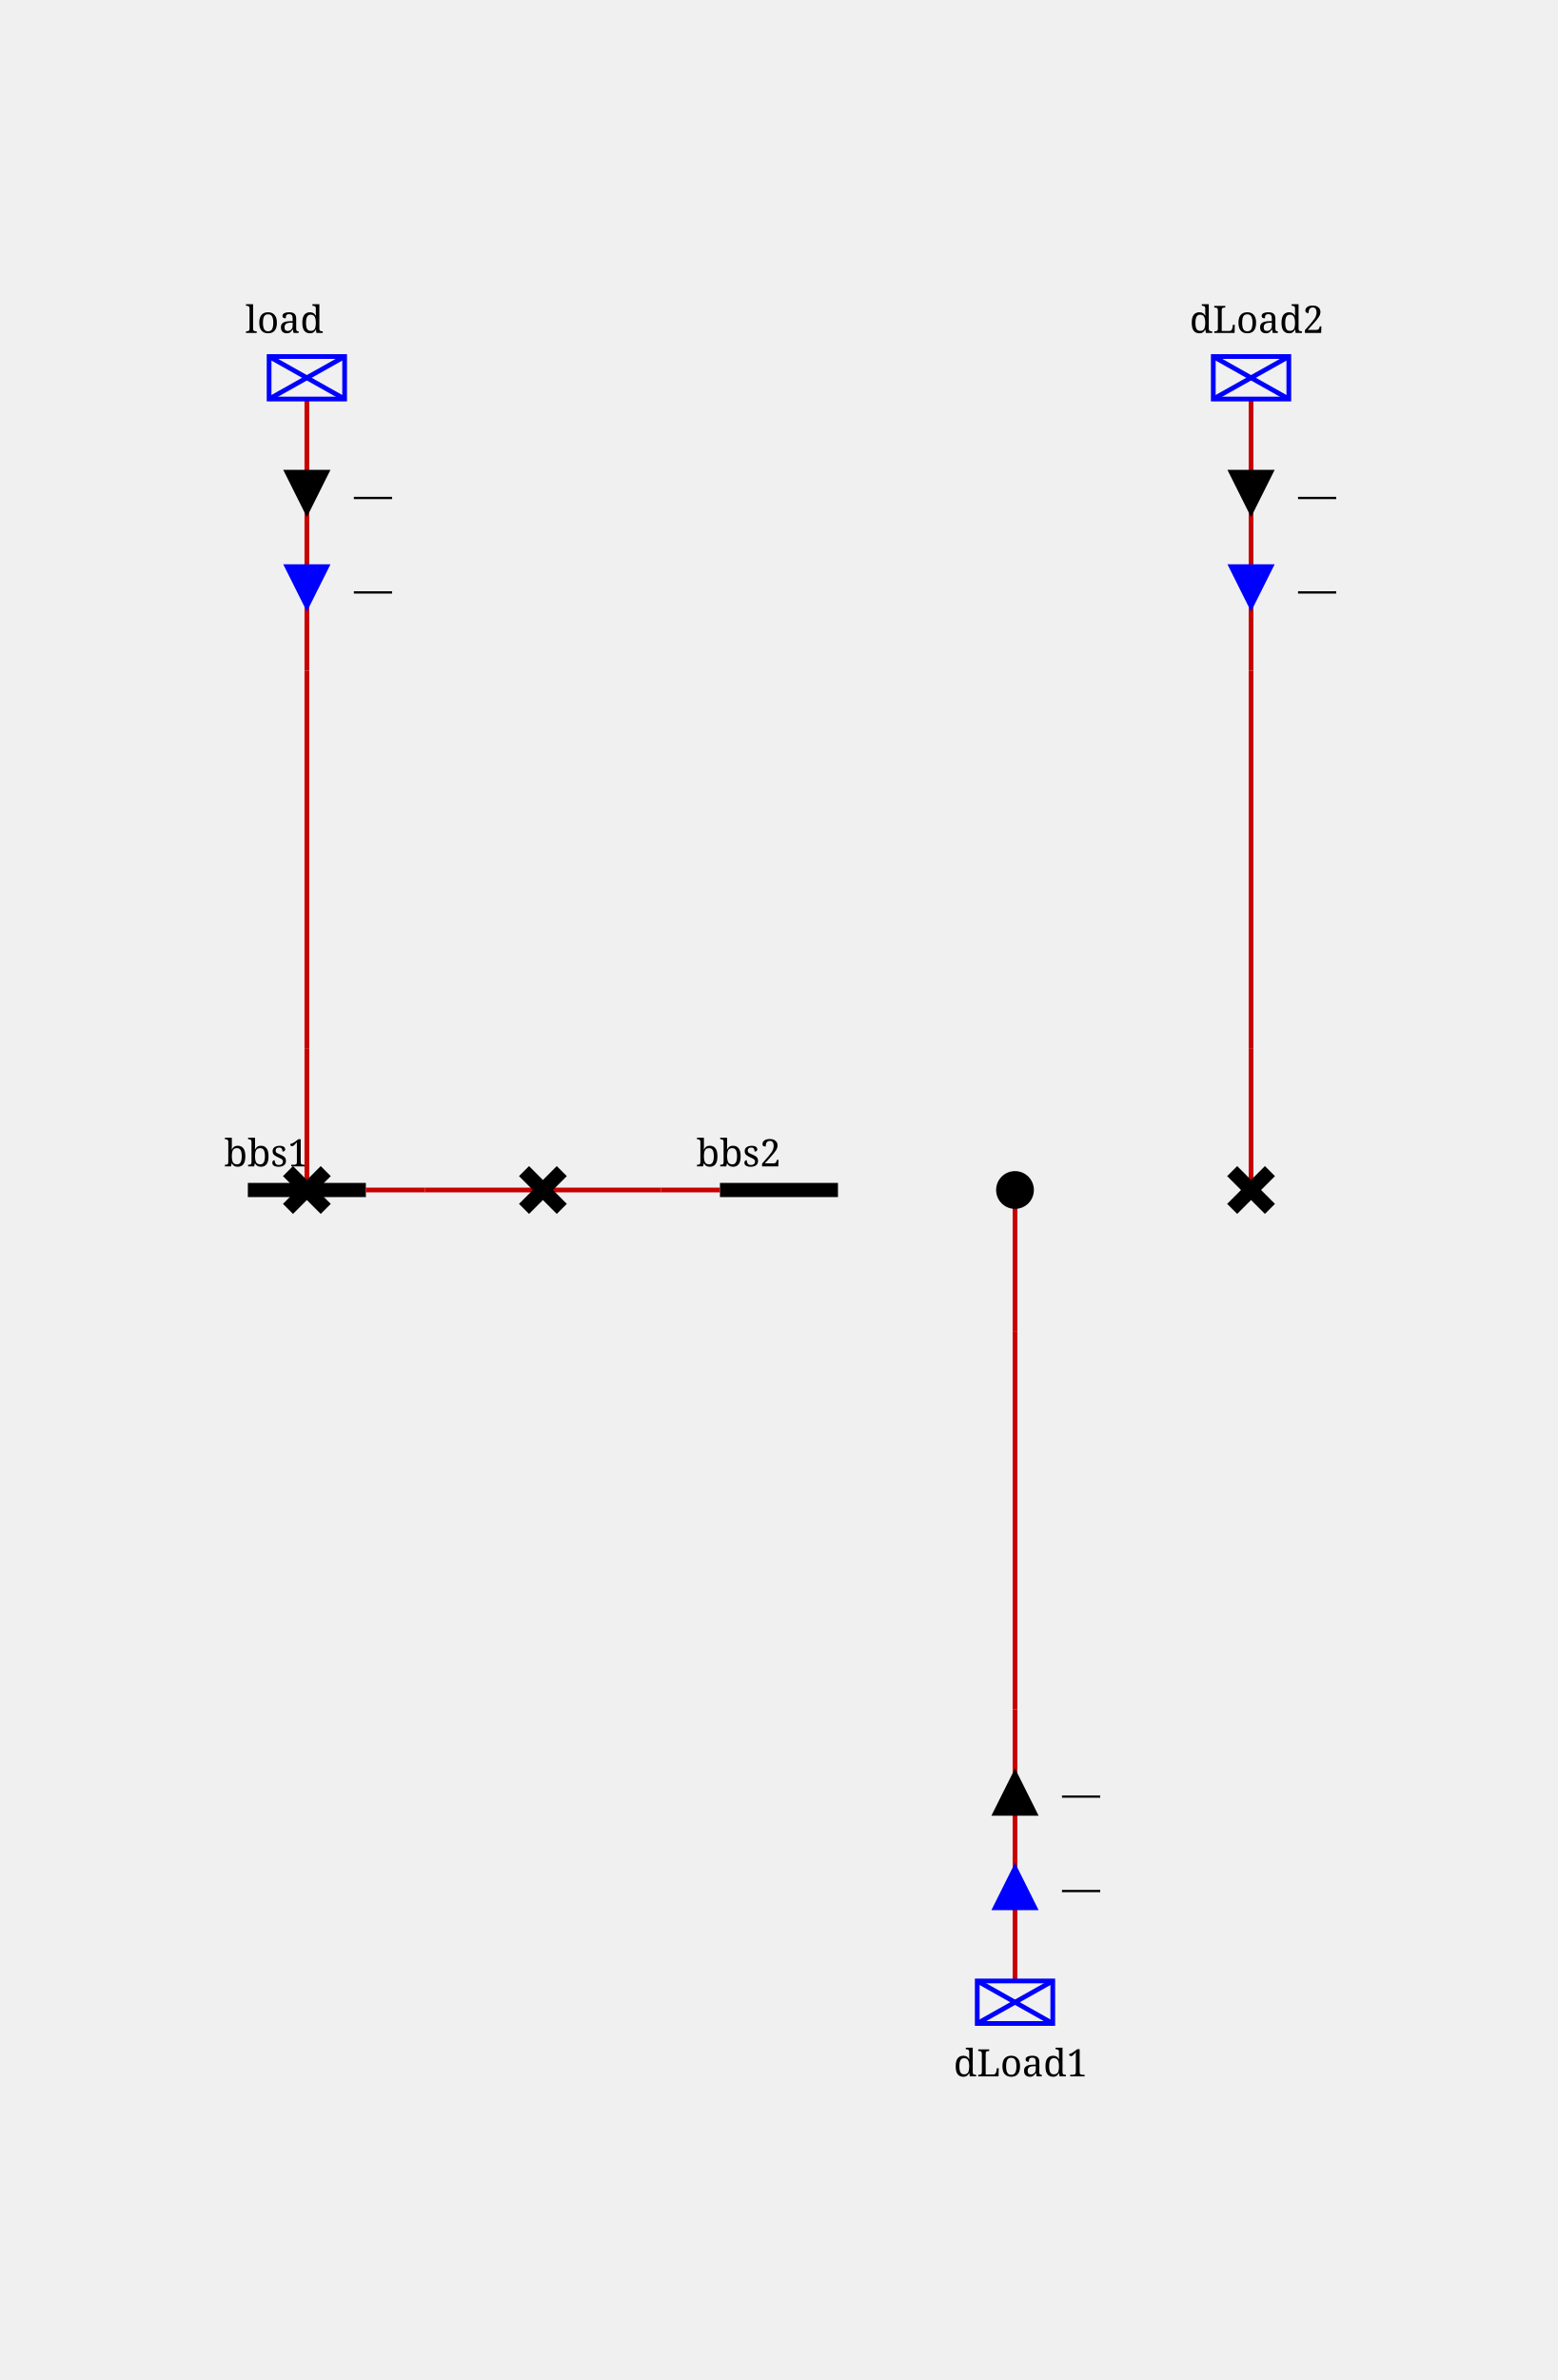
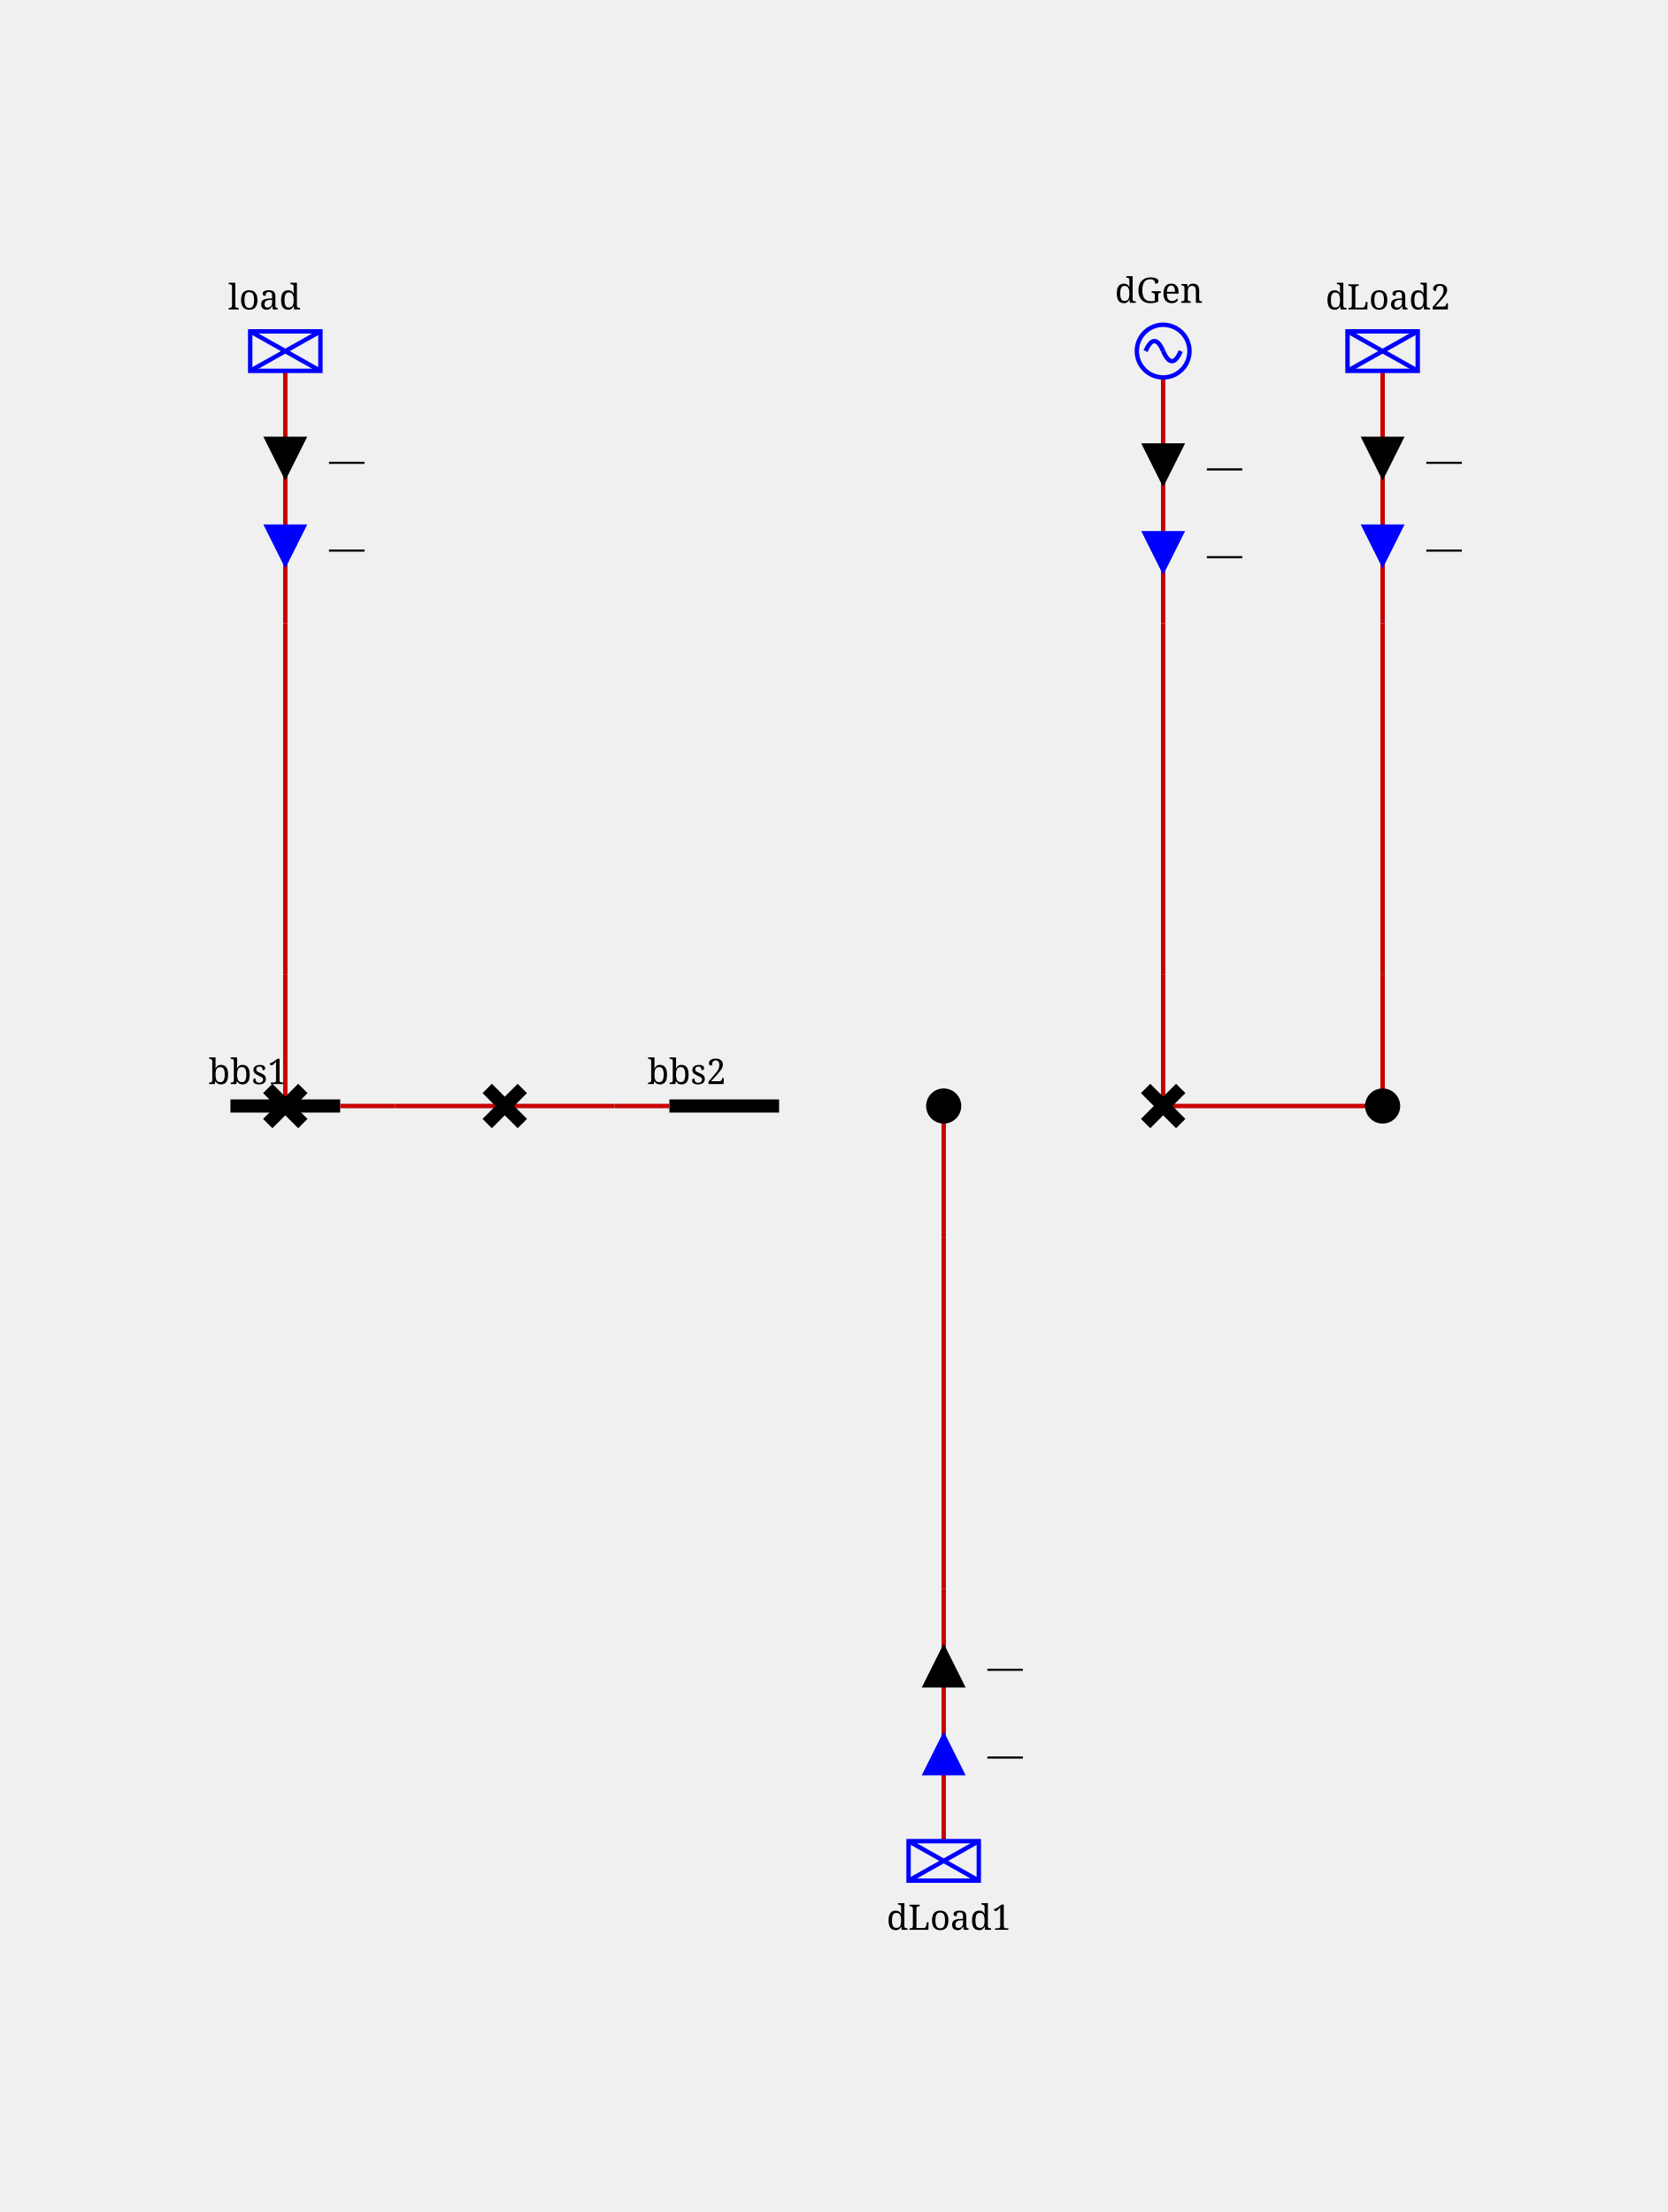
- <svg xmlns="http://www.w3.org/2000/svg" height="504.0" viewBox="0 0 330.0 504.0" width="330.0">
+ <svg xmlns="http://www.w3.org/2000/svg" height="504.0" viewBox="0 0 380.0 504.0" width="380.0">
  <style>
/* ----------------------------------------------------------------------- */
/* File: tautologies.css ------------------------------------------------- */
.sld-out .sld-arrow-in {visibility: hidden}
.sld-in .sld-arrow-out {visibility: hidden}
.sld-closed .sld-sw-open {visibility: hidden}
.sld-open .sld-sw-closed {visibility: hidden}
.sld-hidden-node {visibility: hidden}
.sld-top-feeder .sld-label {dominant-baseline: auto}
.sld-bottom-feeder .sld-label {dominant-baseline: hanging}
.sld-active-power .sld-label {dominant-baseline: mathematical}
.sld-reactive-power .sld-label {dominant-baseline: mathematical}
.sld-current .sld-label {dominant-baseline: mathematical}
/* ----------------------------------------------------------------------- */
/* File: topologicalBaseVoltages.css ------------------------------------- */
.sld-disconnected {--sld-vl-color: #808080}
.sld-vl300to500-0 {--sld-vl-color: #FF0000}
.sld-vl300to500-1 {--sld-vl-color: #7F6C00}
.sld-vl300to500-2 {--sld-vl-color: #F6B2FF}
.sld-vl300to500-3 {--sld-vl-color: #996700}
.sld-vl300to500-4 {--sld-vl-color: #FF85EB}
.sld-vl300to500-5 {--sld-vl-color: #B25B00}
.sld-vl300to500-6 {--sld-vl-color: #FF59B5}
.sld-vl300to500-7 {--sld-vl-color: #CC4400}
.sld-vl300to500-8 {--sld-vl-color: #FF2C67}
.sld-vl300to500-9 {--sld-vl-color: #E52600}
.sld-vl180to300-0 {--sld-vl-color: #218B21}
.sld-vl180to300-1 {--sld-vl-color: #0D4940}
.sld-vl180to300-2 {--sld-vl-color: #DFDAB9}
.sld-vl180to300-3 {--sld-vl-color: #105640}
.sld-vl180to300-4 {--sld-vl-color: #C2CB92}
.sld-vl180to300-5 {--sld-vl-color: #14643C}
.sld-vl180to300-6 {--sld-vl-color: #95B66B}
.sld-vl180to300-7 {--sld-vl-color: #187036}
.sld-vl180to300-8 {--sld-vl-color: #5FA046}
.sld-vl180to300-9 {--sld-vl-color: #1C7E2D}
.sld-vl120to180-0 {--sld-vl-color: #00AFAE}
.sld-vl120to180-1 {--sld-vl-color: #000D58}
.sld-vl120to180-2 {--sld-vl-color: #B8E7B2}
.sld-vl120to180-3 {--sld-vl-color: #002169}
.sld-vl120to180-4 {--sld-vl-color: #85D993}
.sld-vl120to180-5 {--sld-vl-color: #003C7B}
.sld-vl120to180-6 {--sld-vl-color: #59CB8B}
.sld-vl120to180-7 {--sld-vl-color: #005C8C}
.sld-vl120to180-8 {--sld-vl-color: #2CBD94}
.sld-vl120to180-9 {--sld-vl-color: #00839E}
.sld-vl70to120-0 {--sld-vl-color: #CC5500}
.sld-vl70to120-1 {--sld-vl-color: #4A6600}
.sld-vl70to120-2 {--sld-vl-color: #EFB2DD}
.sld-vl70to120-3 {--sld-vl-color: #6E7A00}
.sld-vl70to120-4 {--sld-vl-color: #E685AE}
.sld-vl70to120-5 {--sld-vl-color: #8E8400}
.sld-vl70to120-6 {--sld-vl-color: #DD596B}
.sld-vl70to120-7 {--sld-vl-color: #A37B00}
.sld-vl70to120-8 {--sld-vl-color: #D4432C}
.sld-vl70to120-9 {--sld-vl-color: #B76B00}
.sld-vl50to70-0 {--sld-vl-color: #A020EF}
.sld-vl50to70-1 {--sld-vl-color: #7F0848}
.sld-vl50to70-2 {--sld-vl-color: #B7DBFE}
.sld-vl50to70-3 {--sld-vl-color: #960C6D}
.sld-vl50to70-4 {--sld-vl-color: #8DA6FE}
.sld-vl50to70-5 {--sld-vl-color: #AD109A}
.sld-vl50to70-6 {--sld-vl-color: #6F66FB}
.sld-vl50to70-7 {--sld-vl-color: #BC14C4}
.sld-vl50to70-8 {--sld-vl-color: #7F42F6}
.sld-vl50to70-9 {--sld-vl-color: #B11AD9}
.sld-vl30to50-0 {--sld-vl-color: #FF8290}
.sld-vl30to50-1 {--sld-vl-color: #7F6F41}
.sld-vl30to50-2 {--sld-vl-color: #F6D9FF}
.sld-vl30to50-3 {--sld-vl-color: #99784E}
.sld-vl30to50-4 {--sld-vl-color: #FFC3FB}
.sld-vl30to50-5 {--sld-vl-color: #B27D5B}
.sld-vl30to50-6 {--sld-vl-color: #FFADE3}
.sld-vl30to50-7 {--sld-vl-color: #CC7E68}
.sld-vl30to50-8 {--sld-vl-color: #FF97BF}
.sld-vl30to50-9 {--sld-vl-color: #E57B75}
.sld-vl0to30-0 {--sld-vl-color: #AAAE27}
.sld-vl0to30-1 {--sld-vl-color: #195B0F}
.sld-vl0to30-2 {--sld-vl-color: #EABABE}
.sld-vl0to30-3 {--sld-vl-color: #2D6C13}
.sld-vl0to30-4 {--sld-vl-color: #DDA193}
.sld-vl0to30-5 {--sld-vl-color: #477D17}
.sld-vl0to30-6 {--sld-vl-color: #CE9A6E}
.sld-vl0to30-7 {--sld-vl-color: #648D1C}
.sld-vl0to30-8 {--sld-vl-color: #BEA04A}
.sld-vl0to30-9 {--sld-vl-color: #869D22}
/* ----------------------------------------------------------------------- */
/* File : components.css ------------------------------------------------- */
/* Stroke black */
.sld-disconnector {stroke-width: 3; stroke: black; fill: none}
/* Stroke blue */
.sld-breaker {stroke-width: 2; stroke: blue; fill:white}
.sld-load-break-switch {stroke: blue; fill: white}
/* Stroke --sld-vl-color with fallback black */
.sld-bus-connection {fill: var(--sld-vl-color, black)}
.sld-cell-shape-flat .sld-bus-connection {visibility: hidden}
.sld-busbar-section {stroke: var(--sld-vl-color, black); stroke-width: 3; fill: none}
/* Stroke --sld-vl-color with fallback red */
.sld-wire {stroke: var(--sld-vl-color, #c80000); fill: none}
/* Stroke --sld-vl-color with fallback blue */
.sld-load {stroke: var(--sld-vl-color, blue); fill: none}
.sld-battery {stroke: var(--sld-vl-color, blue); fill: none}
.sld-generator {stroke: var(--sld-vl-color, blue); fill: none}
.sld-two-wt {stroke: var(--sld-vl-color, blue); fill: none}
.sld-three-wt {stroke: var(--sld-vl-color, blue); fill: none}
.sld-winding {stroke: var(--sld-vl-color, blue); fill: none}
.sld-capacitor {stroke: var(--sld-vl-color, blue); fill: none}
.sld-inductor {stroke: var(--sld-vl-color, blue); fill: none}
.sld-pst {stroke: var(--sld-vl-color, blue); fill: none}
.sld-pst-arrow {stroke: black; fill: none}
.sld-svc {stroke: var(--sld-vl-color, blue); fill: none}
.sld-vsc {stroke: var(--sld-vl-color, blue); font-size: 7.43px; fill: none}
.sld-lcc {stroke: var(--sld-vl-color, blue); font-size: 7.43px; fill: none}
.sld-ground {stroke: var(--sld-vl-color, blue); fill: none}
/* Stroke none &amp; fill: --sld-vl-color */
.sld-node-infos {stroke: none; fill: var(--sld-vl-color, black)}
/* Stroke none &amp; fill: black */
.sld-node {stroke: none; fill: black}
.sld-flash {stroke: none; fill: black}
.sld-lock {stroke: none; fill: black}
.sld-unknown {stroke: none; fill: black}
/* Fonts */
.sld-label {stroke: none; fill: black; font: 8px serif}
.sld-angle, .sld-voltage {font: 10px serif}
.sld-graph-label {font: 12px serif}
/* Specific */
.sld-grid {stroke: #003700; stroke-dasharray: 1,10}
.sld-feeder-info.sld-active-power {fill:black}
.sld-feeder-info.sld-reactive-power {fill:blue}
.sld-feeder-info.sld-current {fill:purple}
.sld-frame {fill: var(--sld-background-color, transparent)}
/* Stroke maroon for fictitious switch */
.sld-breaker.sld-fictitious {stroke: maroon}
.sld-disconnector.sld-fictitious {stroke: maroon}
.sld-load-break-switch.sld-fictitious {stroke: maroon}
.sld-busbar-section.sld-fictitious {stroke: var(--sld-vl-color, #c80000); stroke-width: 1}
/* ground disconnector specific */
.sld-ground-disconnection-attach {stroke: var(--sld-vl-color, #c80000); fill: none}
.sld-open .sld-ground-disconnection-ground {stroke: black; fill: none}
.sld-closed .sld-ground-disconnection-ground {stroke: var(--sld-vl-color, #c80000); fill: none}
.sld-ground-disconnection .sld-sw-open {stroke: black; fill: none}
.sld-ground-disconnection .sld-sw-closed {stroke: black; fill: none}

</style>
  <rect class="sld-frame" height="100%" width="100%" />
  <g>
    <g class="sld-busbar-section sld-vl50to70-0" id="idbbs1" transform="translate(52.5,252.0)">
      <line x1="0" x2="25.0" y1="0" y2="0" />
      <text class="sld-label" id="bbs1_NW_LABEL" x="-5.0" y="-5.0">bbs1</text>
    </g>
    <g class="sld-busbar-section sld-vl50to70-0" id="idbbs2" transform="translate(152.5,252.0)">
      <line x1="0" x2="25.0" y1="0" y2="0" />
      <text class="sld-label" id="bbs2_NW_LABEL" x="-5.0" y="-5.0">bbs2</text>
    </g>
    <g class="sld-busbar-section sld-fictitious sld-disconnected" id="iddLoad1_95_FictitiousBus" transform="translate(215.0,252.0)">
      <line x1="0" x2="0.0" y1="0" y2="0" />
    </g>
-     <g class="sld-busbar-section sld-fictitious sld-disconnected" id="idINTERNAL_95_vl_95_5_95_FictitiousBus" transform="translate(265.0,252.0)">
-       <line x1="0" x2="0.0" y1="0" y2="0" />
+     <g class="sld-busbar-section sld-fictitious sld-disconnected" id="idddl2_95_FictitiousBus" transform="translate(265.0,252.0)">
+       <line x1="0" x2="50.0" y1="0" y2="0" />
    </g>
    <g class="sld-intern-cell sld-cell-shape-flat" id="idINTERN_32_0">
      <g class="sld-wire sld-vl50to70-0" id="_95_vl_95_bbs1_95_BUSCO_95_bbs1_95_d12">
        <polyline points="77.5,252.0,90.0,252.0" />
      </g>
      <g class="sld-wire sld-vl50to70-0" id="_95_vl_95_INTERNAL_95_vl_95_BUSCO_95_bbs1_95_d12_45_d12_95_d12">
        <polyline points="90.0,252.0,115.0,252.0" />
      </g>
      <g class="sld-wire sld-vl50to70-0" id="_95_vl_95_d12_95_INTERNAL_95_vl_95_BUSCO_95_bbs2_95_d12_45_d12">
        <polyline points="115.0,252.0,140.0,252.0" />
      </g>
      <g class="sld-wire sld-vl50to70-0" id="_95_vl_95_BUSCO_95_bbs2_95_d12_95_bbs2">
        <polyline points="140.0,252.0,152.5,252.0" />
      </g>
      <g class="sld-bus-connection sld-fictitious sld-vl50to70-0" id="idBUSCO_95_bbs1_95_d12" transform="translate(86.0,248.0)">
        <circle cx="4" cy="4" r="4" />
      </g>
      <g class="sld-node sld-hidden-node sld-fictitious sld-vl50to70-0" id="idINTERNAL_95_vl_95_BUSCO_95_bbs1_95_d12_45_d12" transform="translate(86.0,248.0)">
        <circle cx="4" cy="4" r="4" />
      </g>
      <g class="sld-disconnector sld-closed sld-vl50to70-0" id="idd12" transform="translate(111.0,248.0)">
        <path class="sld-sw-closed" d="M0,0 8,8 M8,0 0,8" />
        <path class="sld-sw-open" d="M8,0 0,8" />
      </g>
      <g class="sld-node sld-hidden-node sld-fictitious sld-vl50to70-0" id="idINTERNAL_95_vl_95_BUSCO_95_bbs2_95_d12_45_d12" transform="translate(136.0,248.0)">
        <circle cx="4" cy="4" r="4" />
      </g>
      <g class="sld-bus-connection sld-fictitious sld-vl50to70-0" id="idBUSCO_95_bbs2_95_d12" transform="translate(136.0,248.0)">
        <circle cx="4" cy="4" r="4" />
      </g>
    </g>
    <g class="sld-extern-cell sld-cell-direction-top" id="idEXTERN_32_1">
      <g class="sld-wire sld-vl50to70-0" id="_95_vl_95_d_95_INTERNAL_95_vl_95_d_45_load">
        <polyline points="65.0,252.0,65.0,222.0" />
      </g>
      <g class="sld-wire sld-vl50to70-0" id="_95_vl_95_INTERNAL_95_vl_95_d_45_load_95_INTERNAL_95_vl_95_load">
        <polyline points="65.0,222.0,65.0,142.0" />
      </g>
      <g class="sld-wire sld-vl50to70-0" id="_95_vl_95_INTERNAL_95_vl_95_load_95_load">
        <polyline points="65.0,142.0,65.0,84.5" />
      </g>
      <g class="sld-active-power sld-feeder-info sld-in" id="idload_ARROW_ACTIVE" transform="translate(60.0,99.5)">
        <polygon class="sld-arrow-out" points="5,0 10,10 0,10" />
        <polygon class="sld-arrow-in" points="0,0 10,0 5,10" />
        <text class="sld-label" x="15.0" y="5.0">—</text>
      </g>
      <g class="sld-reactive-power sld-feeder-info sld-in" id="idload_ARROW_REACTIVE" transform="translate(60.0,119.5)">
        <polygon class="sld-arrow-out" points="5,0 10,10 0,10" />
        <polygon class="sld-arrow-in" points="0,0 10,0 5,10" />
        <text class="sld-label" x="15.0" y="5.0">—</text>
      </g>
      <g class="sld-disconnector sld-closed sld-vl50to70-0" id="idd" transform="translate(61.0,248.0)">
        <path class="sld-sw-closed" d="M0,0 8,8 M8,0 0,8" />
        <path class="sld-sw-open" d="M8,0 0,8" />
      </g>
      <g class="sld-node sld-hidden-node sld-fictitious sld-vl50to70-0" id="idINTERNAL_95_vl_95_d_45_load" transform="translate(61.0,218.0)">
        <circle cx="4" cy="4" r="4" />
      </g>
      <g class="sld-node sld-hidden-node sld-fictitious sld-vl50to70-0" id="idINTERNAL_95_vl_95_load" transform="translate(61.0,138.0)">
        <circle cx="4" cy="4" r="4" />
      </g>
      <g class="sld-load sld-top-feeder sld-vl50to70-0" id="idload" transform="translate(57.0,75.5)">
        <rect height="9" width="16" />
        <line x1="0" x2="16" y1="0" y2="9" />
        <line x1="16" x2="0" y1="0" y2="9" />
        <text class="sld-label" id="load_N_LABEL" x="-5.0" y="-5.0">load</text>
      </g>
    </g>
    <g class="sld-extern-cell sld-cell-direction-bottom" id="idEXTERN_32_2">
      <g class="sld-wire sld-disconnected" id="_95_vl_95_BUSCO_95_dLoad1_95_FictitiousBus_95_dLoad1_95_INTERNAL_95_vl_95_BUSCO_95_dLoad1_95_FictitiousBus_95_dLoad1_45_dLoad1">
        <polyline points="215.0,252.0,215.0,282.0" />
      </g>
      <g class="sld-wire sld-disconnected" id="_95_vl_95_INTERNAL_95_vl_95_BUSCO_95_dLoad1_95_FictitiousBus_95_dLoad1_45_dLoad1_95_INTERNAL_95_vl_95_dLoad1">
        <polyline points="215.0,282.0,215.0,362.0" />
      </g>
      <g class="sld-wire sld-disconnected" id="_95_vl_95_INTERNAL_95_vl_95_dLoad1_95_dLoad1">
        <polyline points="215.0,362.0,215.0,419.5" />
      </g>
      <g class="sld-reactive-power sld-feeder-info sld-in" id="iddLoad1_ARROW_REACTIVE" transform="translate(210.0,394.5)">
        <polygon class="sld-arrow-out" points="5,0 10,10 0,10" transform="rotate(180.0,5.0,5.0)" />
        <polygon class="sld-arrow-in" points="0,0 10,0 5,10" transform="rotate(180.0,5.0,5.0)" />
        <text class="sld-label" x="15.0" y="5.0">—</text>
      </g>
      <g class="sld-active-power sld-feeder-info sld-in" id="iddLoad1_ARROW_ACTIVE" transform="translate(210.0,374.5)">
        <polygon class="sld-arrow-out" points="5,0 10,10 0,10" transform="rotate(180.0,5.0,5.0)" />
        <polygon class="sld-arrow-in" points="0,0 10,0 5,10" transform="rotate(180.0,5.0,5.0)" />
        <text class="sld-label" x="15.0" y="5.0">—</text>
      </g>
      <g class="sld-bus-connection sld-fictitious sld-disconnected" id="idBUSCO_95_dLoad1_95_FictitiousBus_95_dLoad1" transform="translate(211.0,248.0)">
        <circle cx="4" cy="4" r="4" />
      </g>
      <g class="sld-node sld-hidden-node sld-fictitious sld-disconnected" id="idINTERNAL_95_vl_95_BUSCO_95_dLoad1_95_FictitiousBus_95_dLoad1_45_dLoad1" transform="translate(211.0,278.0)">
        <circle cx="4" cy="4" r="4" />
      </g>
      <g class="sld-node sld-hidden-node sld-fictitious sld-disconnected" id="idINTERNAL_95_vl_95_dLoad1" transform="translate(211.0,358.0)">
        <circle cx="4" cy="4" r="4" />
      </g>
      <g class="sld-load sld-bottom-feeder sld-disconnected" id="iddLoad1" transform="translate(207.0,419.5)">
        <rect height="9" width="16" />
        <line x1="0" x2="16" y1="0" y2="9" />
        <line x1="16" x2="0" y1="0" y2="9" />
        <text class="sld-label" id="dLoad1_S_LABEL" x="-5.0" y="14.0">dLoad1</text>
      </g>
    </g>
    <g class="sld-extern-cell sld-cell-direction-top" id="idEXTERN_32_3">
-       <g class="sld-wire sld-disconnected" id="_95_vl_95_INTERNAL_95_vl_95_ddl2_45_dLoad2_95_ddl2">
-         <polyline points="265.0,222.0,265.0,252.0" />
-       </g>
-       <g class="sld-wire sld-disconnected" id="_95_vl_95_INTERNAL_95_vl_95_ddl2_45_dLoad2_95_INTERNAL_95_vl_95_dLoad2">
+       <g class="sld-wire sld-disconnected" id="_95_vl_95_ddl2_95_INTERNAL_95_vl_95_ddl2_45_dGen">
+         <polyline points="265.0,252.0,265.0,222.0" />
+       </g>
+       <g class="sld-wire sld-disconnected" id="_95_vl_95_INTERNAL_95_vl_95_ddl2_45_dGen_95_INTERNAL_95_vl_95_dGen">
        <polyline points="265.0,222.0,265.0,142.0" />
      </g>
-       <g class="sld-wire sld-disconnected" id="_95_vl_95_INTERNAL_95_vl_95_dLoad2_95_dLoad2">
-         <polyline points="265.0,142.0,265.0,84.5" />
-       </g>
-       <g class="sld-active-power sld-feeder-info sld-in" id="iddLoad2_ARROW_ACTIVE" transform="translate(260.0,99.5)">
-         <polygon class="sld-arrow-out" points="5,0 10,10 0,10" />
-         <polygon class="sld-arrow-in" points="0,0 10,0 5,10" />
-         <text class="sld-label" x="15.0" y="5.0">—</text>
-       </g>
-       <g class="sld-reactive-power sld-feeder-info sld-in" id="iddLoad2_ARROW_REACTIVE" transform="translate(260.0,119.5)">
+       <g class="sld-wire sld-disconnected" id="_95_vl_95_INTERNAL_95_vl_95_dGen_95_dGen">
+         <polyline points="265.0,142.0,265.0,86.0" />
+       </g>
+       <g class="sld-active-power sld-feeder-info sld-in" id="iddGen_ARROW_ACTIVE" transform="translate(260.0,101.0)">
+         <polygon class="sld-arrow-out" points="5,0 10,10 0,10" />
+         <polygon class="sld-arrow-in" points="0,0 10,0 5,10" />
+         <text class="sld-label" x="15.0" y="5.0">—</text>
+       </g>
+       <g class="sld-reactive-power sld-feeder-info sld-in" id="iddGen_ARROW_REACTIVE" transform="translate(260.0,121.0)">
        <polygon class="sld-arrow-out" points="5,0 10,10 0,10" />
        <polygon class="sld-arrow-in" points="0,0 10,0 5,10" />
        <text class="sld-label" x="15.0" y="5.0">—</text>
      </g>
      <g class="sld-disconnector sld-closed sld-disconnected" id="idddl2" transform="translate(261.0,248.0)">
        <path class="sld-sw-closed" d="M0,0 8,8 M8,0 0,8" />
        <path class="sld-sw-open" d="M8,0 0,8" />
      </g>
-       <g class="sld-node sld-hidden-node sld-fictitious sld-disconnected" id="idINTERNAL_95_vl_95_ddl2_45_dLoad2" transform="translate(261.0,218.0)">
-         <circle cx="4" cy="4" r="4" />
-       </g>
-       <g class="sld-node sld-hidden-node sld-fictitious sld-disconnected" id="idINTERNAL_95_vl_95_dLoad2" transform="translate(261.0,138.0)">
-         <circle cx="4" cy="4" r="4" />
-       </g>
-       <g class="sld-load sld-top-feeder sld-disconnected" id="iddLoad2" transform="translate(257.0,75.5)">
+       <g class="sld-node sld-hidden-node sld-fictitious sld-disconnected" id="idINTERNAL_95_vl_95_ddl2_45_dGen" transform="translate(261.0,218.0)">
+         <circle cx="4" cy="4" r="4" />
+       </g>
+       <g class="sld-node sld-hidden-node sld-fictitious sld-disconnected" id="idINTERNAL_95_vl_95_dGen" transform="translate(261.0,138.0)">
+         <circle cx="4" cy="4" r="4" />
+       </g>
+       <g class="sld-generator sld-top-feeder sld-disconnected" id="iddGen" transform="translate(259.0,74.0)">
+         <circle cx="6" cy="6" r="6" />
+         <path d="M6,6 A 6 40 0 0 0 2,6" />
+         <path d="M6,6 A 6 40 0 0 0 10,6" />
+         <text class="sld-label" id="dGen_N_LABEL" x="-5.0" y="-5.0">dGen</text>
+       </g>
+     </g>
+     <g class="sld-extern-cell sld-cell-direction-top" id="idEXTERN_32_4">
+       <g class="sld-wire sld-disconnected" id="_95_vl_95_INTERNAL_95_vl_95_BUSCO_95_ddl2_95_FictitiousBus_95_dLoad2_45_dLoad2_95_BUSCO_95_ddl2_95_FictitiousBus_95_dLoad2">
+         <polyline points="315.0,222.0,315.0,252.0" />
+       </g>
+       <g class="sld-wire sld-disconnected" id="_95_vl_95_INTERNAL_95_vl_95_BUSCO_95_ddl2_95_FictitiousBus_95_dLoad2_45_dLoad2_95_INTERNAL_95_vl_95_dLoad2">
+         <polyline points="315.0,222.0,315.0,142.0" />
+       </g>
+       <g class="sld-wire sld-disconnected" id="_95_vl_95_INTERNAL_95_vl_95_dLoad2_95_dLoad2">
+         <polyline points="315.0,142.0,315.0,84.5" />
+       </g>
+       <g class="sld-active-power sld-feeder-info sld-in" id="iddLoad2_ARROW_ACTIVE" transform="translate(310.0,99.5)">
+         <polygon class="sld-arrow-out" points="5,0 10,10 0,10" />
+         <polygon class="sld-arrow-in" points="0,0 10,0 5,10" />
+         <text class="sld-label" x="15.0" y="5.0">—</text>
+       </g>
+       <g class="sld-reactive-power sld-feeder-info sld-in" id="iddLoad2_ARROW_REACTIVE" transform="translate(310.0,119.5)">
+         <polygon class="sld-arrow-out" points="5,0 10,10 0,10" />
+         <polygon class="sld-arrow-in" points="0,0 10,0 5,10" />
+         <text class="sld-label" x="15.0" y="5.0">—</text>
+       </g>
+       <g class="sld-bus-connection sld-fictitious sld-disconnected" id="idBUSCO_95_ddl2_95_FictitiousBus_95_dLoad2" transform="translate(311.0,248.0)">
+         <circle cx="4" cy="4" r="4" />
+       </g>
+       <g class="sld-node sld-hidden-node sld-fictitious sld-disconnected" id="idINTERNAL_95_vl_95_BUSCO_95_ddl2_95_FictitiousBus_95_dLoad2_45_dLoad2" transform="translate(311.0,218.0)">
+         <circle cx="4" cy="4" r="4" />
+       </g>
+       <g class="sld-node sld-hidden-node sld-fictitious sld-disconnected" id="idINTERNAL_95_vl_95_dLoad2" transform="translate(311.0,138.0)">
+         <circle cx="4" cy="4" r="4" />
+       </g>
+       <g class="sld-load sld-top-feeder sld-disconnected" id="iddLoad2" transform="translate(307.0,75.5)">
        <rect height="9" width="16" />
        <line x1="0" x2="16" y1="0" y2="9" />
        <line x1="16" x2="0" y1="0" y2="9" />
        <text class="sld-label" id="dLoad2_N_LABEL" x="-5.0" y="-5.0">dLoad2</text>
      </g>
    </g>
  </g>
</svg>
